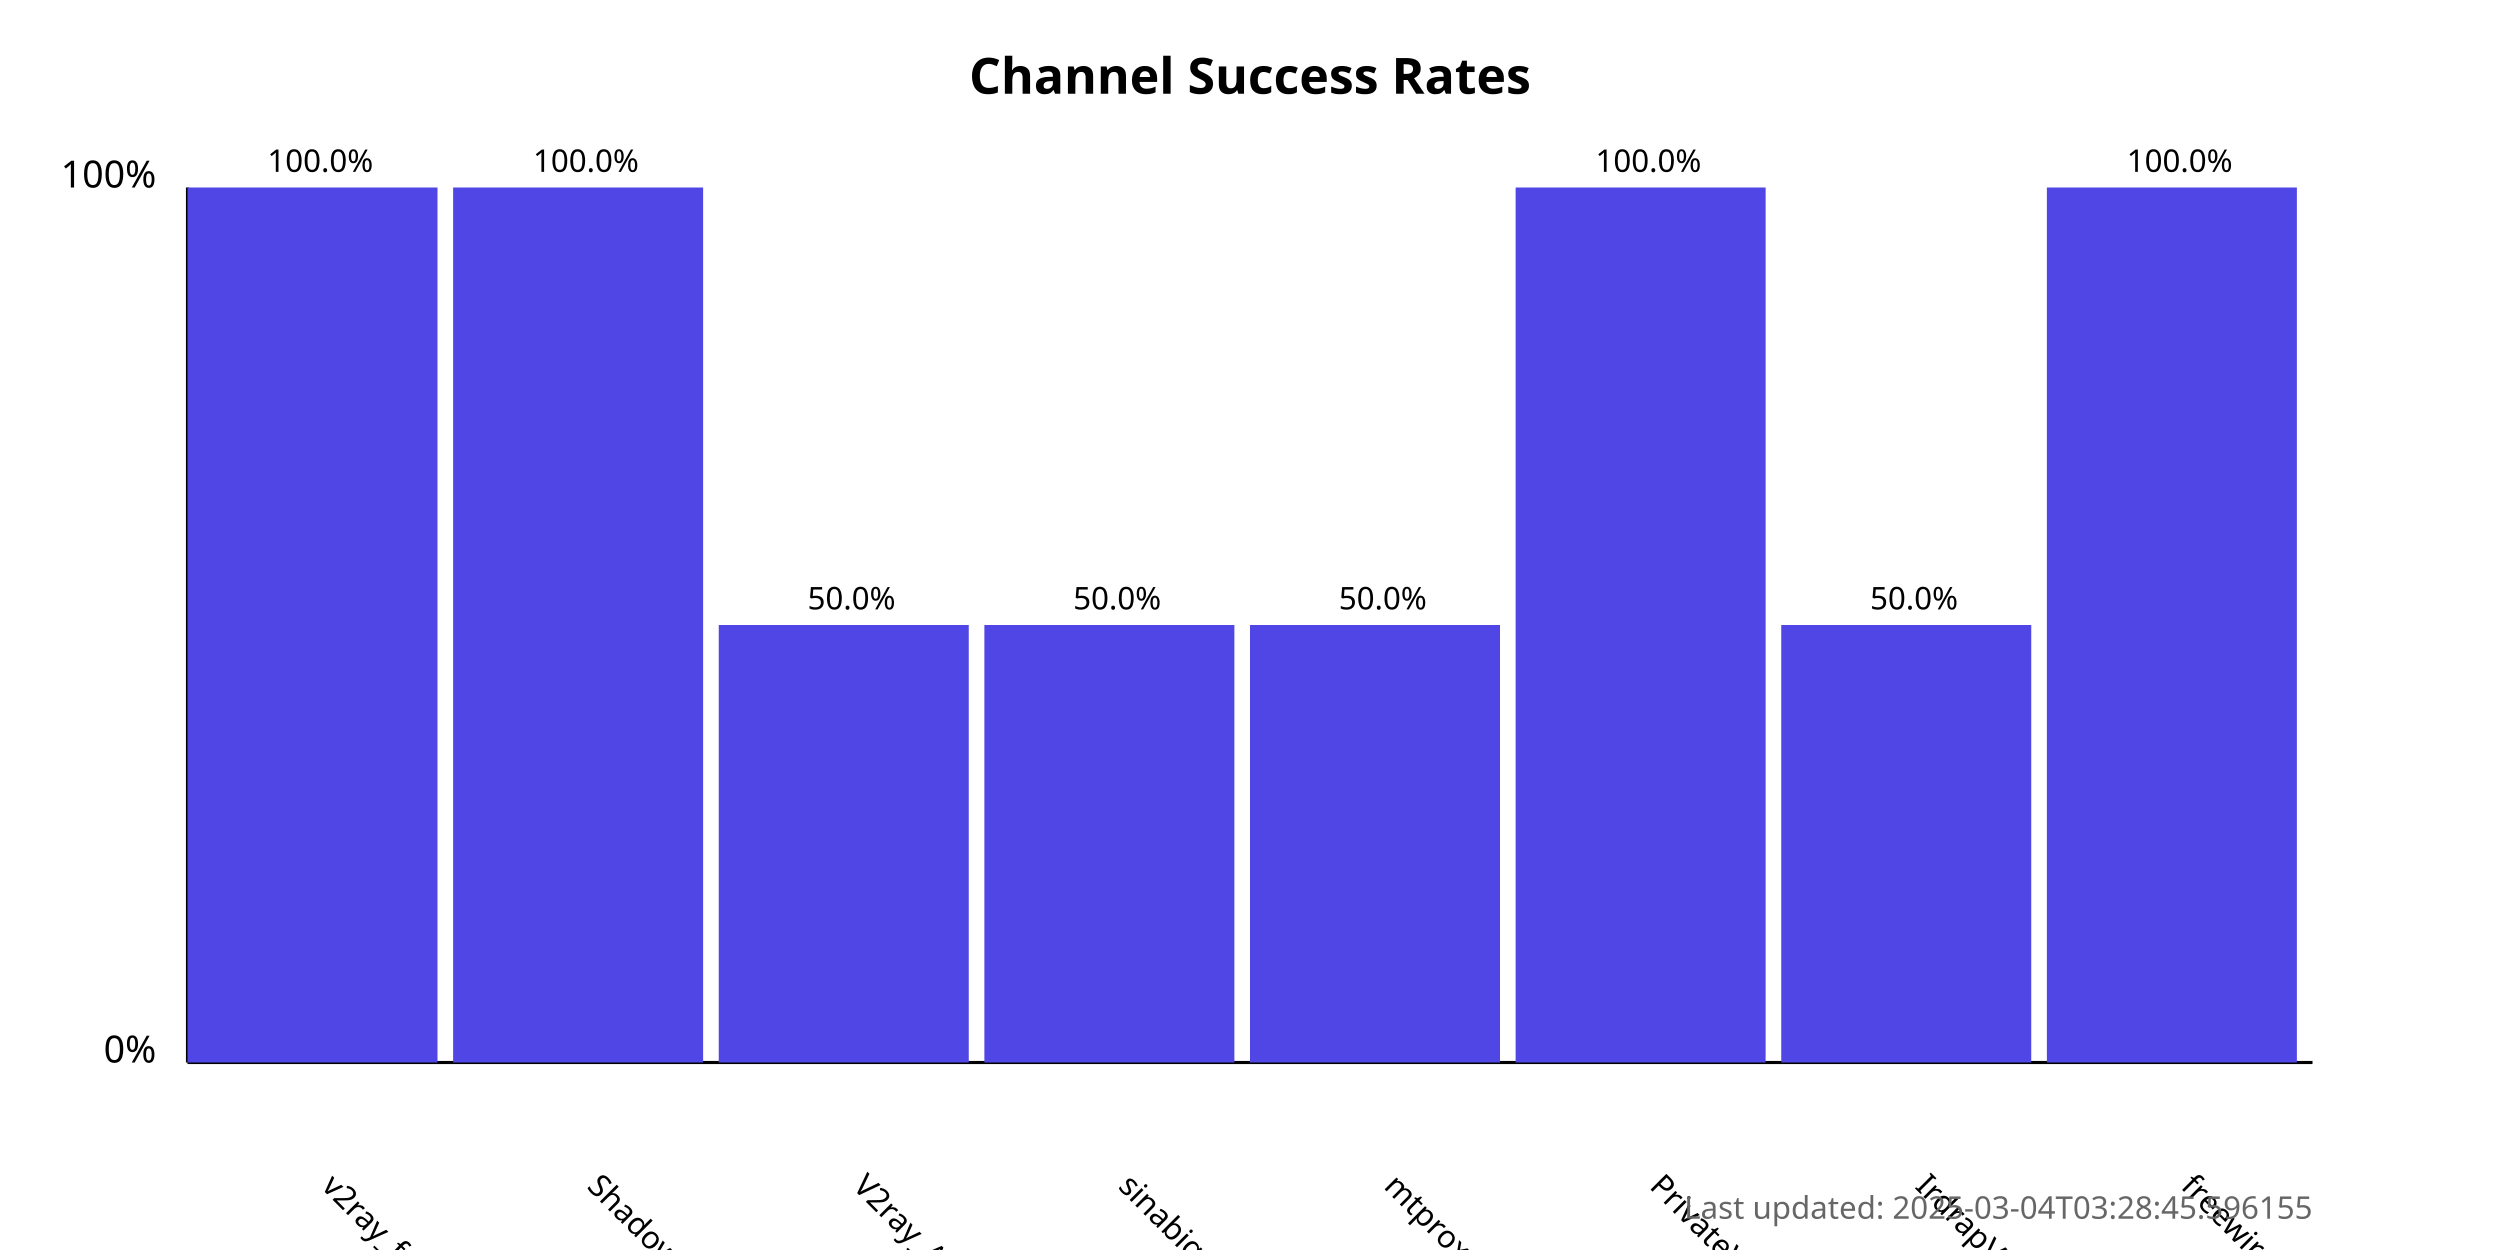
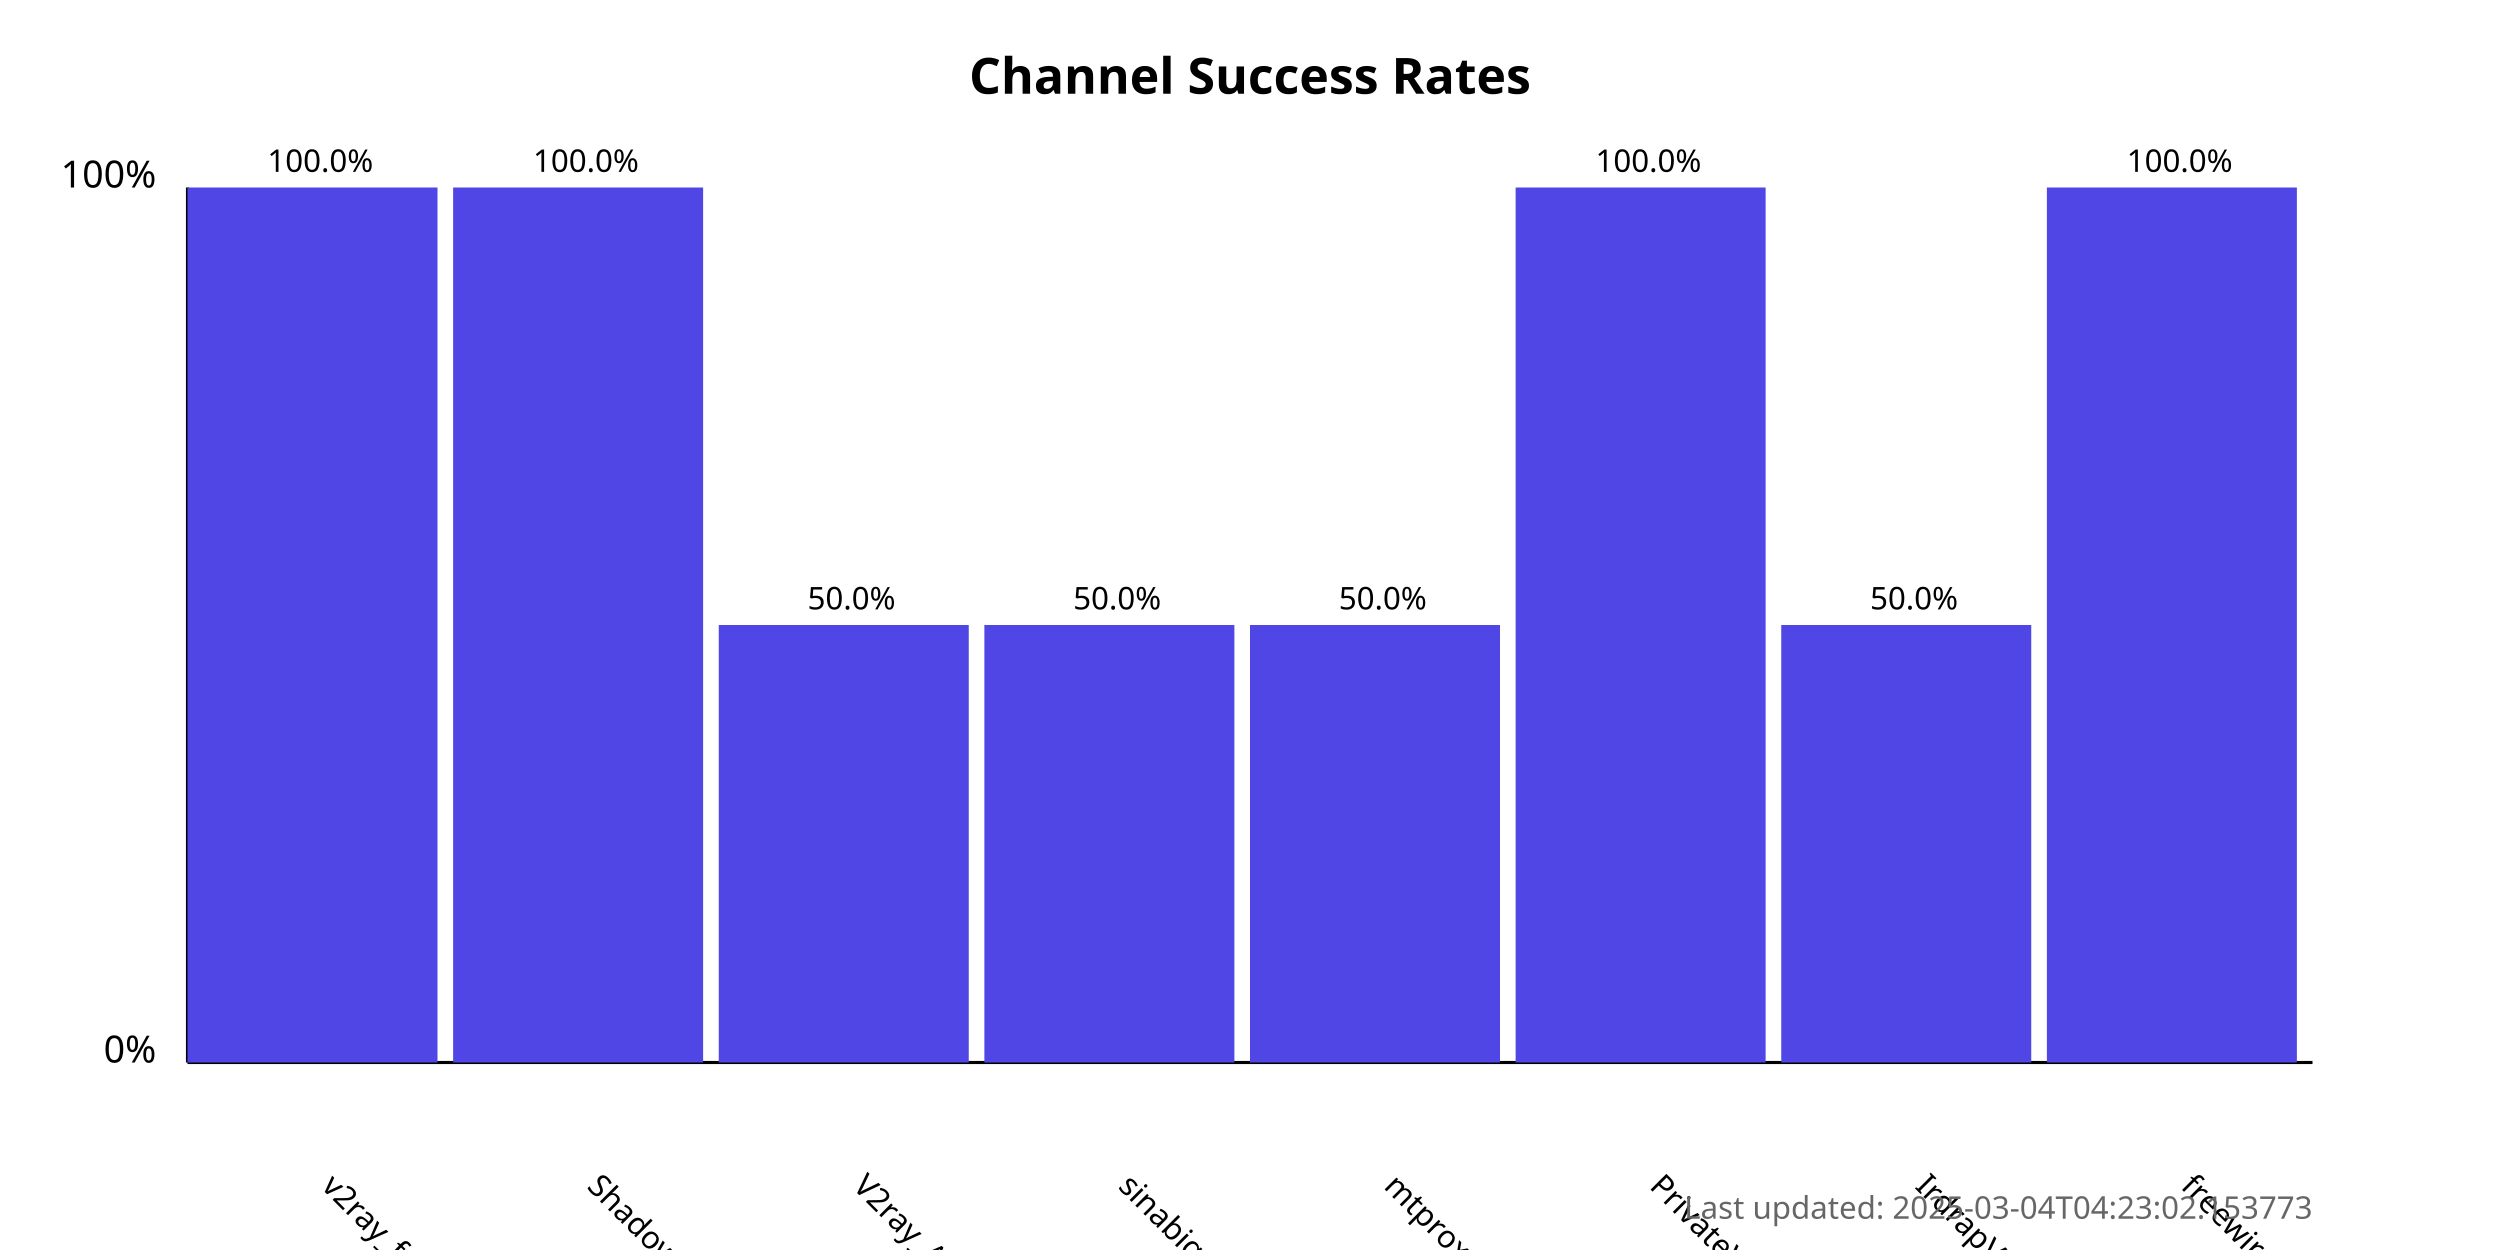
<svg xmlns="http://www.w3.org/2000/svg" width="800" height="400">
  <style>
            .chart-title { font: bold 16px sans-serif; }
            .axis-label { font: 12px sans-serif; }
            .tick-label { font: 10px sans-serif; }
            .bar { fill: #4f46e5; }
            .bar:hover { fill: #6366f1; }
            .timestamp { font: 10px sans-serif; fill: #666; }
        </style>
  <text x="400.0" y="30" text-anchor="middle" class="chart-title">
            Channel Success Rates
        </text>
  <line x1="60" y1="340" x2="60" y2="60" stroke="black" stroke-width="1" />
  <line x1="60" y1="340" x2="740" y2="340" stroke="black" stroke-width="1" />
  <text x="50" y="340" text-anchor="end" class="axis-label">0%</text>
  <text x="50" y="60" text-anchor="end" class="axis-label">100%</text>
  <g>
    <rect x="60" y="60.0" width="80.0" height="280.0" class="bar" />
    <text x="102.5" y="380" transform="rotate(45, 102.5, 380)" text-anchor="start" class="tick-label">
                v2ray_free_conf
            </text>
    <text x="102.5" y="55.0" text-anchor="middle" class="tick-label">
                100.0%
            </text>
  </g>
  <g>
    <rect x="145.0" y="60.0" width="80.0" height="280.0" class="bar" />
    <text x="187.5" y="380" transform="rotate(45, 187.5, 380)" text-anchor="start" class="tick-label">
                ShadowProxy66
            </text>
    <text x="187.5" y="55.0" text-anchor="middle" class="tick-label">
                100.0%
            </text>
  </g>
  <g>
    <rect x="230.0" y="200.0" width="80.0" height="140.0" class="bar" />
    <text x="272.5" y="380" transform="rotate(45, 272.5, 380)" text-anchor="start" class="tick-label">
                V2ray_Alpha
            </text>
    <text x="272.5" y="195.0" text-anchor="middle" class="tick-label">
                50.0%
            </text>
  </g>
  <g>
    <rect x="315.0" y="200.0" width="80.0" height="140.0" class="bar" />
    <text x="357.5" y="380" transform="rotate(45, 357.5, 380)" text-anchor="start" class="tick-label">
                sinabigo
            </text>
    <text x="357.5" y="195.0" text-anchor="middle" class="tick-label">
                50.0%
            </text>
  </g>
  <g>
    <rect x="400.0" y="200.0" width="80.0" height="140.0" class="bar" />
    <text x="442.5" y="380" transform="rotate(45, 442.5, 380)" text-anchor="start" class="tick-label">
                mtproxy_lists
            </text>
    <text x="442.5" y="195.0" text-anchor="middle" class="tick-label">
                50.0%
            </text>
  </g>
  <g>
    <rect x="485.0" y="60.0" width="80.0" height="280.0" class="bar" />
    <text x="527.5" y="380" transform="rotate(45, 527.5, 380)" text-anchor="start" class="tick-label">
                PrivateVPNs
            </text>
    <text x="527.5" y="55.0" text-anchor="middle" class="tick-label">
                100.0%
            </text>
  </g>
  <g>
    <rect x="570.0" y="200.0" width="80.0" height="140.0" class="bar" />
    <text x="612.5" y="380" transform="rotate(45, 612.5, 380)" text-anchor="start" class="tick-label">
                IrdrapVPNnews
            </text>
    <text x="612.5" y="195.0" text-anchor="middle" class="tick-label">
                50.0%
            </text>
  </g>
  <g>
    <rect x="655.0" y="60.0" width="80.0" height="280.0" class="bar" />
    <text x="697.5" y="380" transform="rotate(45, 697.5, 380)" text-anchor="start" class="tick-label">
                freewireguard
            </text>
    <text x="697.5" y="55.0" text-anchor="middle" class="tick-label">
                100.0%
            </text>
  </g>
  <text x="740" y="390" text-anchor="end" class="timestamp">
-             Last updated: 2025-03-04T03:28:45.596155
+             Last updated: 2025-03-04T04:23:02.153773
        </text>
</svg>
